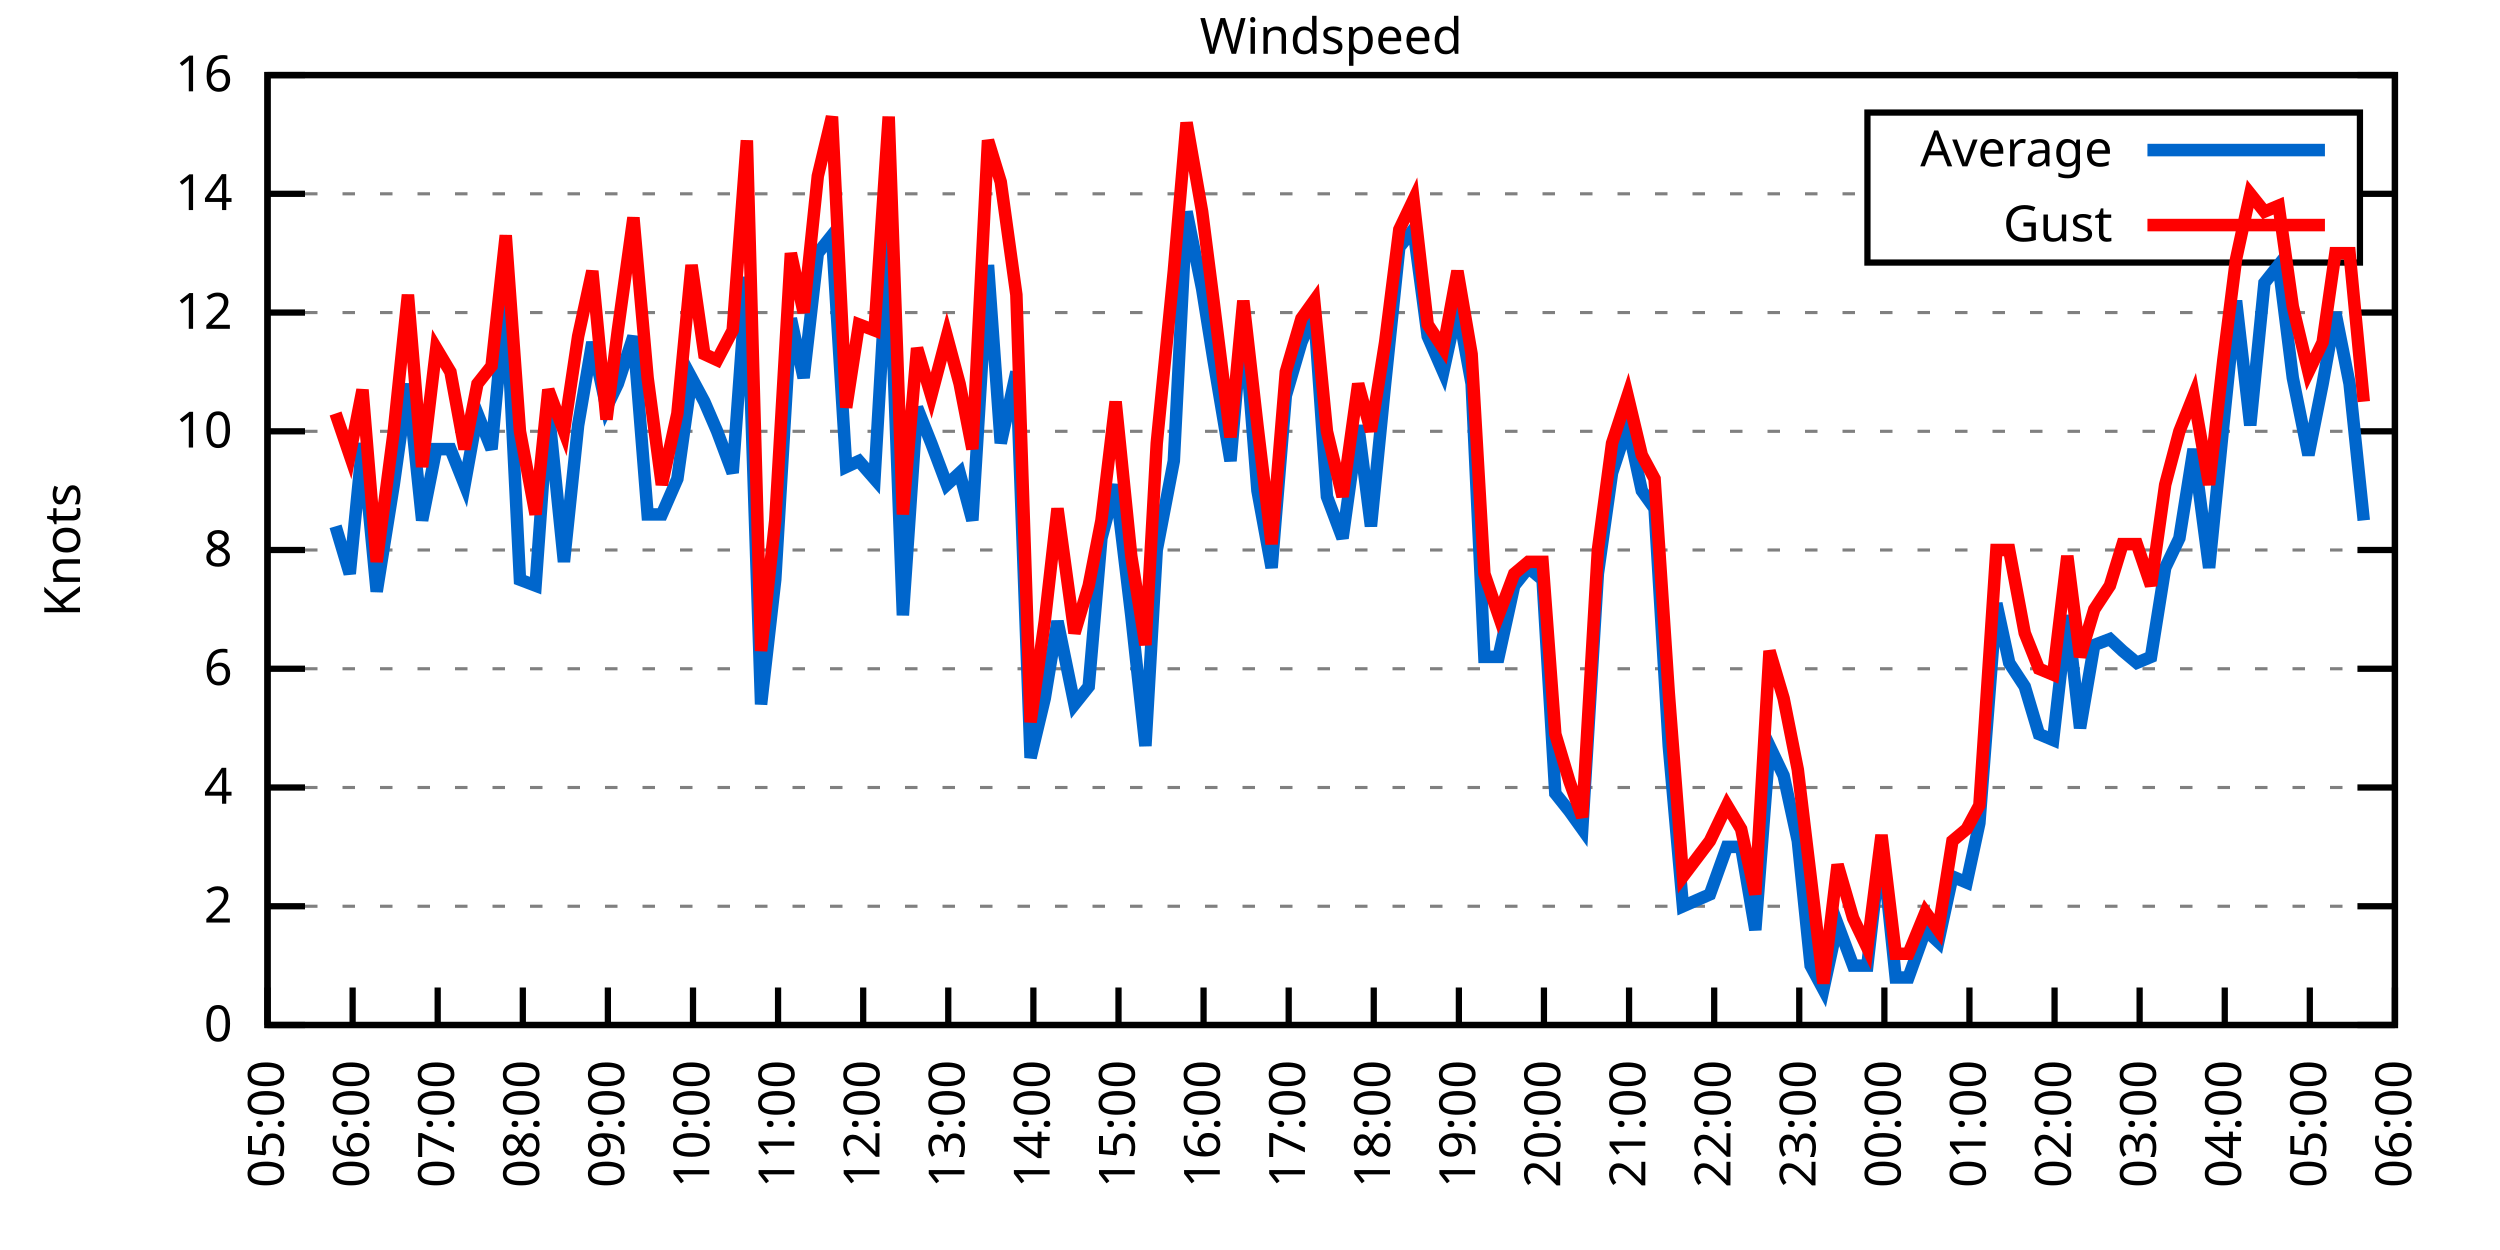
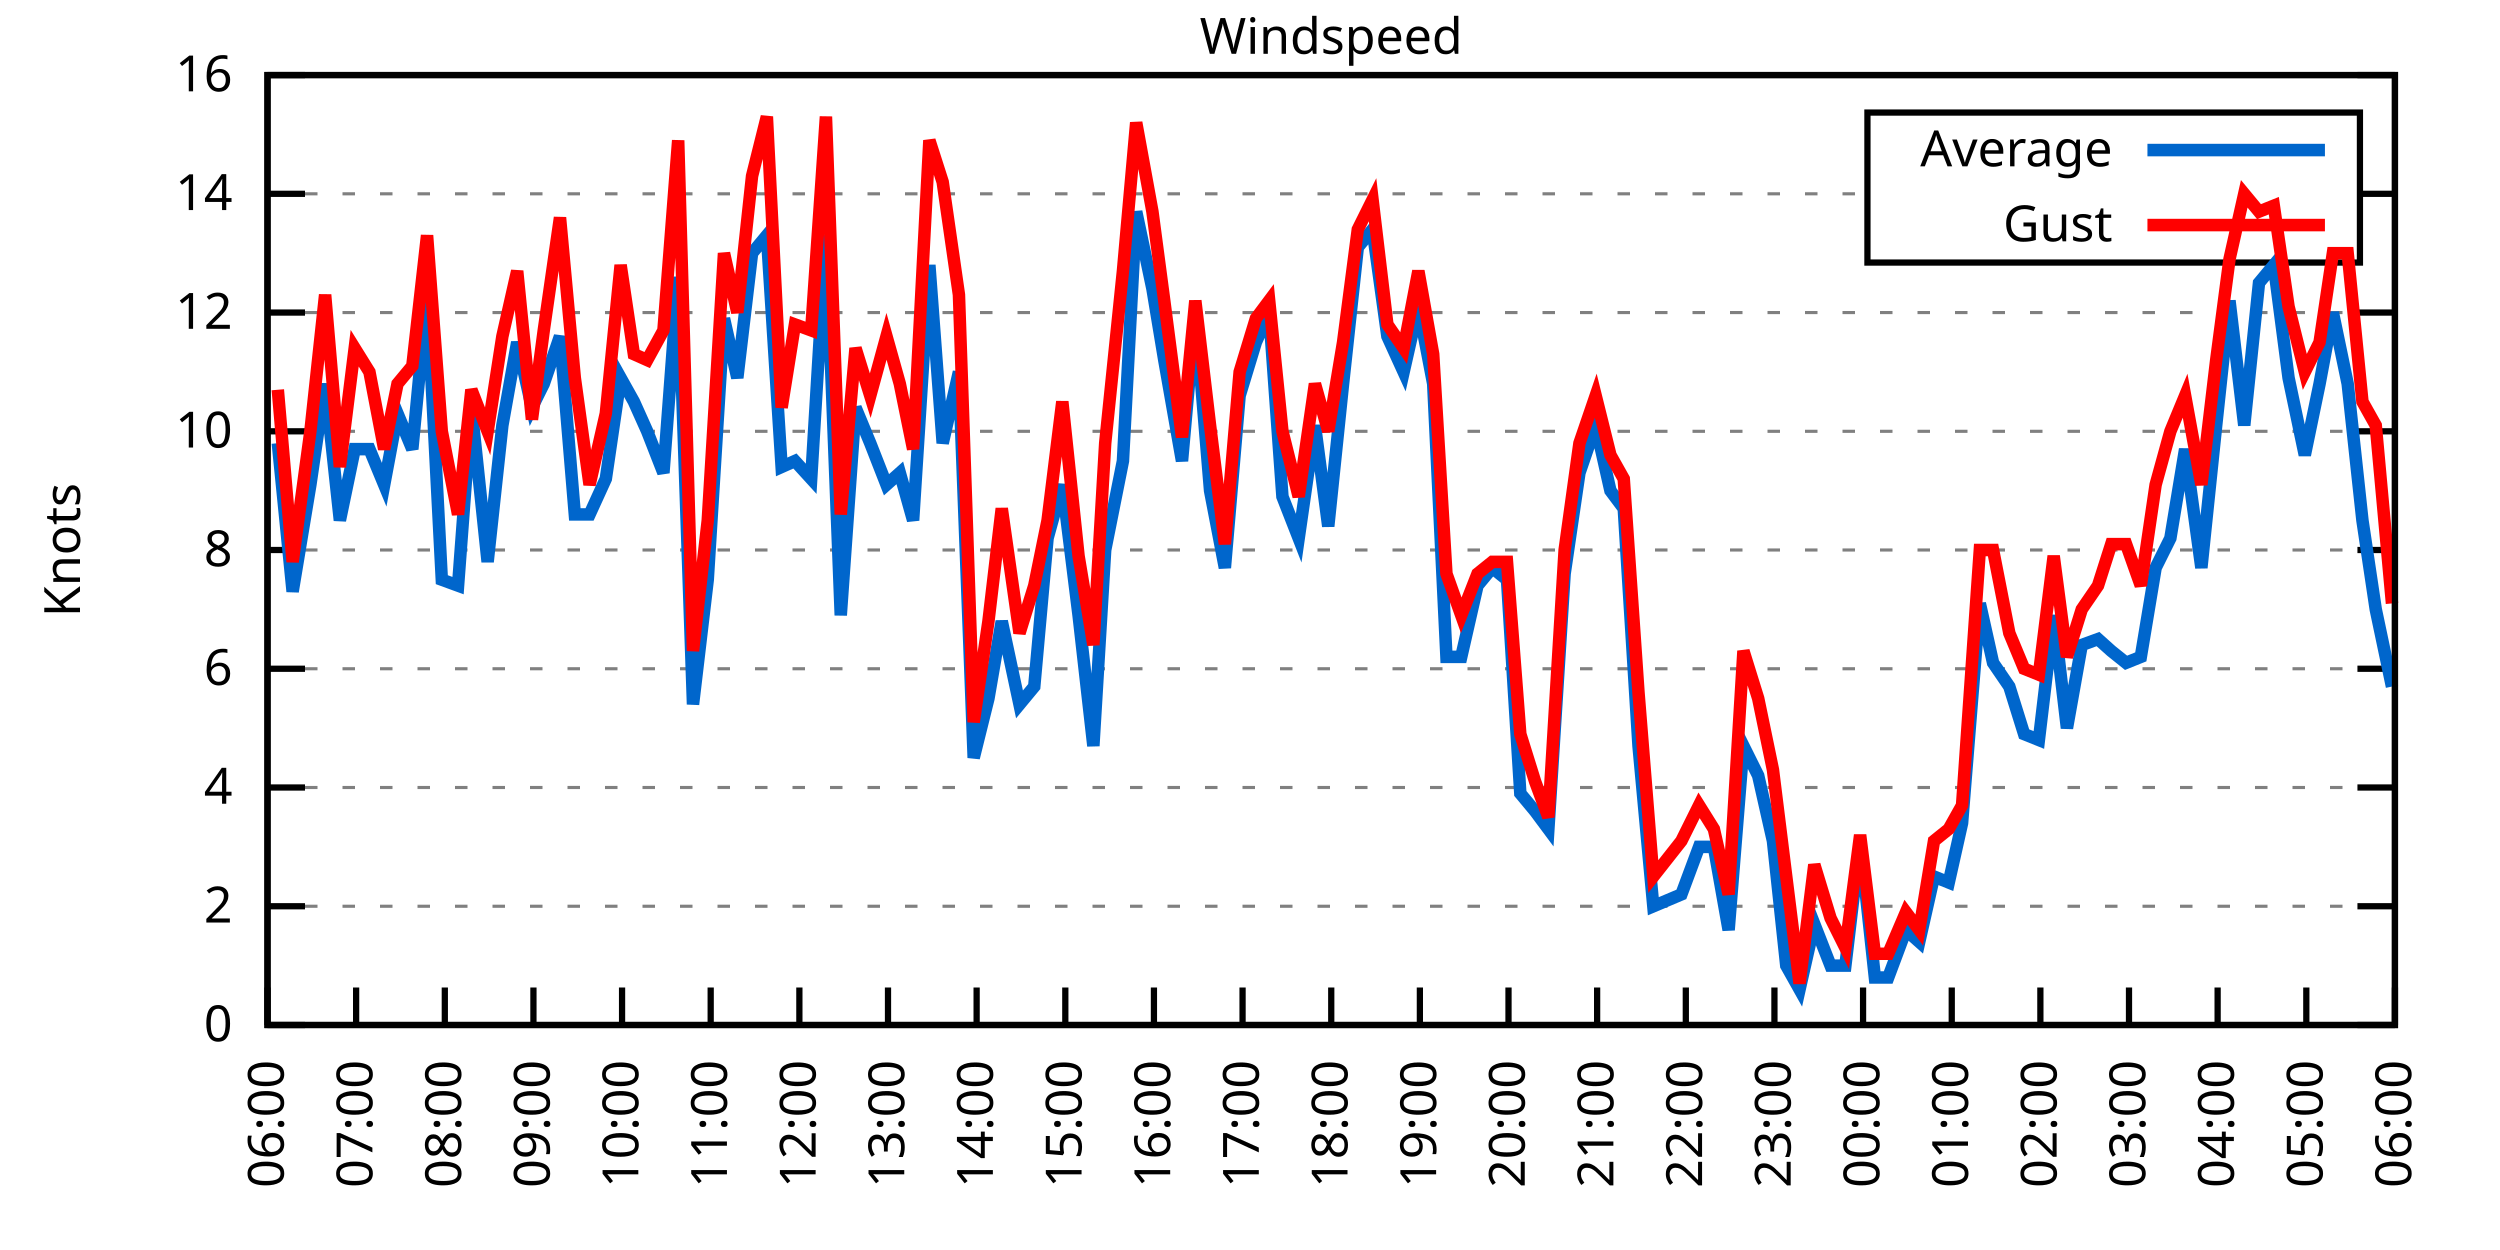
<svg xmlns="http://www.w3.org/2000/svg" xmlns:xlink="http://www.w3.org/1999/xlink" width="400" height="200" viewBox="0 0 400 200">
  <g id="gnuplot_canvas">
    <rect x="0" y="0" width="400" height="200" fill="none" />
    <defs>
      <circle id="gpDot" r="0.5" stroke-width="0.5" stroke="currentColor" />
      <path id="gpPt0" stroke-width="0.333" stroke="currentColor" d="M-1,0 h2 M0,-1 v2" />
      <path id="gpPt1" stroke-width="0.333" stroke="currentColor" d="M-1,-1 L1,1 M1,-1 L-1,1" />
      <path id="gpPt2" stroke-width="0.333" stroke="currentColor" d="M-1,0 L1,0 M0,-1 L0,1 M-1,-1 L1,1 M-1,1 L1,-1" />
      <rect id="gpPt3" stroke-width="0.333" stroke="currentColor" x="-1" y="-1" width="2" height="2" />
      <rect id="gpPt4" stroke-width="0.333" stroke="currentColor" fill="currentColor" x="-1" y="-1" width="2" height="2" />
      <circle id="gpPt5" stroke-width="0.333" stroke="currentColor" cx="0" cy="0" r="1" />
      <use xlink:href="#gpPt5" id="gpPt6" fill="currentColor" stroke="none" />
      <path id="gpPt7" stroke-width="0.333" stroke="currentColor" d="M0,-1.33 L-1.33,0.67 L1.33,0.67 z" />
      <use xlink:href="#gpPt7" id="gpPt8" fill="currentColor" stroke="none" />
      <use xlink:href="#gpPt7" id="gpPt9" stroke="currentColor" transform="rotate(180)" />
      <use xlink:href="#gpPt9" id="gpPt10" fill="currentColor" stroke="none" />
      <use xlink:href="#gpPt3" id="gpPt11" stroke="currentColor" transform="rotate(45)" />
      <use xlink:href="#gpPt11" id="gpPt12" fill="currentColor" stroke="none" />
      <path id="gpPt13" stroke-width="0.333" stroke="currentColor" d="M0,1.330 L1.265,0.411 L0.782,-1.067 L-0.782,-1.076 L-1.265,0.411 z" />
      <use xlink:href="#gpPt13" id="gpPt14" fill="currentColor" stroke="none" />
      <filter id="textbox" filterUnits="objectBoundingBox" x="0" y="0" height="1" width="1">
        <feFlood flood-color="white" flood-opacity="1" result="bgnd" />
        <feComposite in="SourceGraphic" in2="bgnd" operator="atop" />
      </filter>
      <filter id="greybox" filterUnits="objectBoundingBox" x="0" y="0" height="1" width="1">
        <feFlood flood-color="lightgrey" flood-opacity="1" result="grey" />
        <feComposite in="SourceGraphic" in2="grey" operator="atop" />
      </filter>
    </defs>
    <g fill="none" color="white" stroke="currentColor" stroke-width="1.00" stroke-linecap="butt" stroke-linejoin="miter">
</g>
    <g fill="none" color="black" stroke="currentColor" stroke-width="1.00" stroke-linecap="butt" stroke-linejoin="miter">
      <g stroke="none" shape-rendering="crispEdges">
        <polygon fill="rgb(255, 255, 255)" points="42.80,164.00 383.18,164.00 383.18,12.02 42.80,12.02 " />
      </g>
    </g>
    <g fill="none" color="black" stroke="currentColor" stroke-width="1.00" stroke-linecap="butt" stroke-linejoin="miter">
</g>
    <g fill="none" color="black" stroke="black" stroke-width="0.50" stroke-linecap="butt" stroke-linejoin="miter">
</g>
    <g fill="none" color="gray" stroke="currentColor" stroke-width="0.50" stroke-linecap="butt" stroke-linejoin="miter">
      <path stroke="gray" stroke-dasharray="2,4" class="gridline" d="M42.80,164.00 L383.19,164.00  " />
    </g>
    <g fill="none" color="gray" stroke="gray" stroke-width="1.00" stroke-linecap="butt" stroke-linejoin="miter">
</g>
    <g fill="none" color="black" stroke="currentColor" stroke-width="1.00" stroke-linecap="butt" stroke-linejoin="miter">
      <path stroke="black" d="M42.80,164.00 L48.80,164.00 M383.19,164.00 L377.19,164.00  " />
      <g transform="translate(37.20,166.60)" stroke="none" fill="black" font-family="Sans" font-size="8.00" text-anchor="end">
        <text>
          <tspan font-family="Sans"> 0</tspan>
        </text>
      </g>
    </g>
    <g fill="none" color="black" stroke="currentColor" stroke-width="1.00" stroke-linecap="butt" stroke-linejoin="miter">
</g>
    <g fill="none" color="black" stroke="black" stroke-width="0.50" stroke-linecap="butt" stroke-linejoin="miter">
</g>
    <g fill="none" color="gray" stroke="currentColor" stroke-width="0.50" stroke-linecap="butt" stroke-linejoin="miter">
      <path stroke="gray" stroke-dasharray="2,4" class="gridline" d="M42.80,145.00 L383.19,145.00  " />
    </g>
    <g fill="none" color="gray" stroke="gray" stroke-width="1.00" stroke-linecap="butt" stroke-linejoin="miter">
</g>
    <g fill="none" color="black" stroke="currentColor" stroke-width="1.00" stroke-linecap="butt" stroke-linejoin="miter">
      <path stroke="black" d="M42.80,145.00 L48.80,145.00 M383.19,145.00 L377.19,145.00  " />
      <g transform="translate(37.20,147.60)" stroke="none" fill="black" font-family="Sans" font-size="8.00" text-anchor="end">
        <text>
          <tspan font-family="Sans"> 2</tspan>
        </text>
      </g>
    </g>
    <g fill="none" color="black" stroke="currentColor" stroke-width="1.00" stroke-linecap="butt" stroke-linejoin="miter">
</g>
    <g fill="none" color="black" stroke="black" stroke-width="0.50" stroke-linecap="butt" stroke-linejoin="miter">
</g>
    <g fill="none" color="gray" stroke="currentColor" stroke-width="0.50" stroke-linecap="butt" stroke-linejoin="miter">
      <path stroke="gray" stroke-dasharray="2,4" class="gridline" d="M42.80,126.00 L383.19,126.00  " />
    </g>
    <g fill="none" color="gray" stroke="gray" stroke-width="1.00" stroke-linecap="butt" stroke-linejoin="miter">
</g>
    <g fill="none" color="black" stroke="currentColor" stroke-width="1.00" stroke-linecap="butt" stroke-linejoin="miter">
      <path stroke="black" d="M42.80,126.00 L48.80,126.00 M383.19,126.00 L377.19,126.00  " />
      <g transform="translate(37.20,128.60)" stroke="none" fill="black" font-family="Sans" font-size="8.00" text-anchor="end">
        <text>
          <tspan font-family="Sans"> 4</tspan>
        </text>
      </g>
    </g>
    <g fill="none" color="black" stroke="currentColor" stroke-width="1.00" stroke-linecap="butt" stroke-linejoin="miter">
</g>
    <g fill="none" color="black" stroke="black" stroke-width="0.50" stroke-linecap="butt" stroke-linejoin="miter">
</g>
    <g fill="none" color="gray" stroke="currentColor" stroke-width="0.50" stroke-linecap="butt" stroke-linejoin="miter">
      <path stroke="gray" stroke-dasharray="2,4" class="gridline" d="M42.80,107.00 L383.19,107.00  " />
    </g>
    <g fill="none" color="gray" stroke="gray" stroke-width="1.00" stroke-linecap="butt" stroke-linejoin="miter">
</g>
    <g fill="none" color="black" stroke="currentColor" stroke-width="1.00" stroke-linecap="butt" stroke-linejoin="miter">
      <path stroke="black" d="M42.80,107.00 L48.80,107.00 M383.19,107.00 L377.19,107.00  " />
      <g transform="translate(37.20,109.60)" stroke="none" fill="black" font-family="Sans" font-size="8.00" text-anchor="end">
        <text>
          <tspan font-family="Sans"> 6</tspan>
        </text>
      </g>
    </g>
    <g fill="none" color="black" stroke="currentColor" stroke-width="1.00" stroke-linecap="butt" stroke-linejoin="miter">
</g>
    <g fill="none" color="black" stroke="black" stroke-width="0.50" stroke-linecap="butt" stroke-linejoin="miter">
</g>
    <g fill="none" color="gray" stroke="currentColor" stroke-width="0.50" stroke-linecap="butt" stroke-linejoin="miter">
      <path stroke="gray" stroke-dasharray="2,4" class="gridline" d="M42.80,88.00 L383.19,88.00  " />
    </g>
    <g fill="none" color="gray" stroke="gray" stroke-width="1.00" stroke-linecap="butt" stroke-linejoin="miter">
</g>
    <g fill="none" color="black" stroke="currentColor" stroke-width="1.00" stroke-linecap="butt" stroke-linejoin="miter">
      <path stroke="black" d="M42.80,88.00 L48.80,88.00 M383.19,88.00 L377.19,88.00  " />
      <g transform="translate(37.20,90.60)" stroke="none" fill="black" font-family="Sans" font-size="8.00" text-anchor="end">
        <text>
          <tspan font-family="Sans"> 8</tspan>
        </text>
      </g>
    </g>
    <g fill="none" color="black" stroke="currentColor" stroke-width="1.00" stroke-linecap="butt" stroke-linejoin="miter">
</g>
    <g fill="none" color="black" stroke="black" stroke-width="0.50" stroke-linecap="butt" stroke-linejoin="miter">
</g>
    <g fill="none" color="gray" stroke="currentColor" stroke-width="0.50" stroke-linecap="butt" stroke-linejoin="miter">
      <path stroke="gray" stroke-dasharray="2,4" class="gridline" d="M42.80,69.01 L383.19,69.01  " />
    </g>
    <g fill="none" color="gray" stroke="gray" stroke-width="1.00" stroke-linecap="butt" stroke-linejoin="miter">
</g>
    <g fill="none" color="black" stroke="currentColor" stroke-width="1.00" stroke-linecap="butt" stroke-linejoin="miter">
      <path stroke="black" d="M42.80,69.01 L48.80,69.01 M383.19,69.01 L377.19,69.01  " />
      <g transform="translate(37.20,71.61)" stroke="none" fill="black" font-family="Sans" font-size="8.00" text-anchor="end">
        <text>
          <tspan font-family="Sans"> 10</tspan>
        </text>
      </g>
    </g>
    <g fill="none" color="black" stroke="currentColor" stroke-width="1.00" stroke-linecap="butt" stroke-linejoin="miter">
</g>
    <g fill="none" color="black" stroke="black" stroke-width="0.50" stroke-linecap="butt" stroke-linejoin="miter">
</g>
    <g fill="none" color="gray" stroke="currentColor" stroke-width="0.50" stroke-linecap="butt" stroke-linejoin="miter">
      <path stroke="gray" stroke-dasharray="2,4" class="gridline" d="M42.80,50.01 L383.19,50.01  " />
    </g>
    <g fill="none" color="gray" stroke="gray" stroke-width="1.00" stroke-linecap="butt" stroke-linejoin="miter">
</g>
    <g fill="none" color="black" stroke="currentColor" stroke-width="1.00" stroke-linecap="butt" stroke-linejoin="miter">
      <path stroke="black" d="M42.80,50.01 L48.80,50.01 M383.19,50.01 L377.19,50.01  " />
      <g transform="translate(37.20,52.61)" stroke="none" fill="black" font-family="Sans" font-size="8.00" text-anchor="end">
        <text>
          <tspan font-family="Sans"> 12</tspan>
        </text>
      </g>
    </g>
    <g fill="none" color="black" stroke="currentColor" stroke-width="1.00" stroke-linecap="butt" stroke-linejoin="miter">
</g>
    <g fill="none" color="black" stroke="black" stroke-width="0.50" stroke-linecap="butt" stroke-linejoin="miter">
</g>
    <g fill="none" color="gray" stroke="currentColor" stroke-width="0.50" stroke-linecap="butt" stroke-linejoin="miter">
      <path stroke="gray" stroke-dasharray="2,4" class="gridline" d="M42.80,31.01 L298.79,31.01 M377.59,31.01 L383.19,31.01  " />
    </g>
    <g fill="none" color="gray" stroke="gray" stroke-width="1.00" stroke-linecap="butt" stroke-linejoin="miter">
</g>
    <g fill="none" color="black" stroke="currentColor" stroke-width="1.00" stroke-linecap="butt" stroke-linejoin="miter">
      <path stroke="black" d="M42.80,31.01 L48.80,31.01 M383.19,31.01 L377.19,31.01  " />
      <g transform="translate(37.20,33.61)" stroke="none" fill="black" font-family="Sans" font-size="8.00" text-anchor="end">
        <text>
          <tspan font-family="Sans"> 14</tspan>
        </text>
      </g>
    </g>
    <g fill="none" color="black" stroke="currentColor" stroke-width="1.00" stroke-linecap="butt" stroke-linejoin="miter">
</g>
    <g fill="none" color="black" stroke="black" stroke-width="0.50" stroke-linecap="butt" stroke-linejoin="miter">
</g>
    <g fill="none" color="gray" stroke="currentColor" stroke-width="0.50" stroke-linecap="butt" stroke-linejoin="miter">
      <path stroke="gray" stroke-dasharray="2,4" class="gridline" d="M42.80,12.01 L383.19,12.01  " />
    </g>
    <g fill="none" color="gray" stroke="gray" stroke-width="1.00" stroke-linecap="butt" stroke-linejoin="miter">
</g>
    <g fill="none" color="black" stroke="currentColor" stroke-width="1.00" stroke-linecap="butt" stroke-linejoin="miter">
      <path stroke="black" d="M42.80,12.01 L48.80,12.01 M383.19,12.01 L377.19,12.01  " />
      <g transform="translate(37.20,14.61)" stroke="none" fill="black" font-family="Sans" font-size="8.00" text-anchor="end">
        <text>
          <tspan font-family="Sans"> 16</tspan>
        </text>
      </g>
    </g>
    <g fill="none" color="black" stroke="currentColor" stroke-width="1.00" stroke-linecap="butt" stroke-linejoin="miter">
      <path stroke="black" d="M42.80,164.00 L42.80,158.00  " />
      <g transform="translate(45.40,169.60) rotate(270.00)" stroke="none" fill="black" font-family="Sans" font-size="8.00" text-anchor="end">
        <text>
-           <tspan font-family="Sans">05:00</tspan>
-         </text>
-       </g>
-     </g>
-     <g fill="none" color="black" stroke="currentColor" stroke-width="1.00" stroke-linecap="butt" stroke-linejoin="miter">
-       <path stroke="black" d="M56.42,164.00 L56.42,158.00  " />
-       <g transform="translate(59.02,169.60) rotate(270.00)" stroke="none" fill="black" font-family="Sans" font-size="8.00" text-anchor="end">
-         <text>
          <tspan font-family="Sans">06:00</tspan>
        </text>
      </g>
    </g>
    <g fill="none" color="black" stroke="currentColor" stroke-width="1.00" stroke-linecap="butt" stroke-linejoin="miter">
-       <path stroke="black" d="M70.03,164.00 L70.03,158.00  " />
-       <g transform="translate(72.63,169.60) rotate(270.00)" stroke="none" fill="black" font-family="Sans" font-size="8.00" text-anchor="end">
+       <path stroke="black" d="M56.98,164.00 L56.98,158.00  " />
+       <g transform="translate(59.58,169.60) rotate(270.00)" stroke="none" fill="black" font-family="Sans" font-size="8.00" text-anchor="end">
        <text>
          <tspan font-family="Sans">07:00</tspan>
        </text>
      </g>
    </g>
    <g fill="none" color="black" stroke="currentColor" stroke-width="1.00" stroke-linecap="butt" stroke-linejoin="miter">
-       <path stroke="black" d="M83.65,164.00 L83.65,158.00  " />
-       <g transform="translate(86.25,169.60) rotate(270.00)" stroke="none" fill="black" font-family="Sans" font-size="8.00" text-anchor="end">
+       <path stroke="black" d="M71.17,164.00 L71.17,158.00  " />
+       <g transform="translate(73.77,169.60) rotate(270.00)" stroke="none" fill="black" font-family="Sans" font-size="8.00" text-anchor="end">
        <text>
          <tspan font-family="Sans">08:00</tspan>
        </text>
      </g>
    </g>
    <g fill="none" color="black" stroke="currentColor" stroke-width="1.00" stroke-linecap="butt" stroke-linejoin="miter">
-       <path stroke="black" d="M97.26,164.00 L97.26,158.00  " />
-       <g transform="translate(99.86,169.60) rotate(270.00)" stroke="none" fill="black" font-family="Sans" font-size="8.00" text-anchor="end">
+       <path stroke="black" d="M85.35,164.00 L85.35,158.00  " />
+       <g transform="translate(87.95,169.60) rotate(270.00)" stroke="none" fill="black" font-family="Sans" font-size="8.00" text-anchor="end">
        <text>
          <tspan font-family="Sans">09:00</tspan>
        </text>
      </g>
    </g>
    <g fill="none" color="black" stroke="currentColor" stroke-width="1.00" stroke-linecap="butt" stroke-linejoin="miter">
-       <path stroke="black" d="M110.88,164.00 L110.88,158.00  " />
-       <g transform="translate(113.48,169.60) rotate(270.00)" stroke="none" fill="black" font-family="Sans" font-size="8.00" text-anchor="end">
+       <path stroke="black" d="M99.53,164.00 L99.53,158.00  " />
+       <g transform="translate(102.13,169.60) rotate(270.00)" stroke="none" fill="black" font-family="Sans" font-size="8.00" text-anchor="end">
        <text>
          <tspan font-family="Sans">10:00</tspan>
        </text>
      </g>
    </g>
    <g fill="none" color="black" stroke="currentColor" stroke-width="1.00" stroke-linecap="butt" stroke-linejoin="miter">
-       <path stroke="black" d="M124.49,164.00 L124.49,158.00  " />
-       <g transform="translate(127.09,169.60) rotate(270.00)" stroke="none" fill="black" font-family="Sans" font-size="8.00" text-anchor="end">
+       <path stroke="black" d="M113.71,164.00 L113.71,158.00  " />
+       <g transform="translate(116.31,169.60) rotate(270.00)" stroke="none" fill="black" font-family="Sans" font-size="8.00" text-anchor="end">
        <text>
          <tspan font-family="Sans">11:00</tspan>
        </text>
      </g>
    </g>
    <g fill="none" color="black" stroke="currentColor" stroke-width="1.00" stroke-linecap="butt" stroke-linejoin="miter">
-       <path stroke="black" d="M138.11,164.00 L138.11,158.00  " />
-       <g transform="translate(140.71,169.60) rotate(270.00)" stroke="none" fill="black" font-family="Sans" font-size="8.00" text-anchor="end">
+       <path stroke="black" d="M127.90,164.00 L127.90,158.00  " />
+       <g transform="translate(130.50,169.60) rotate(270.00)" stroke="none" fill="black" font-family="Sans" font-size="8.00" text-anchor="end">
        <text>
          <tspan font-family="Sans">12:00</tspan>
        </text>
      </g>
    </g>
    <g fill="none" color="black" stroke="currentColor" stroke-width="1.00" stroke-linecap="butt" stroke-linejoin="miter">
-       <path stroke="black" d="M151.72,164.00 L151.72,158.00  " />
-       <g transform="translate(154.32,169.60) rotate(270.00)" stroke="none" fill="black" font-family="Sans" font-size="8.00" text-anchor="end">
+       <path stroke="black" d="M142.08,164.00 L142.08,158.00  " />
+       <g transform="translate(144.68,169.60) rotate(270.00)" stroke="none" fill="black" font-family="Sans" font-size="8.00" text-anchor="end">
        <text>
          <tspan font-family="Sans">13:00</tspan>
        </text>
      </g>
    </g>
    <g fill="none" color="black" stroke="currentColor" stroke-width="1.00" stroke-linecap="butt" stroke-linejoin="miter">
-       <path stroke="black" d="M165.34,164.00 L165.34,158.00  " />
-       <g transform="translate(167.94,169.60) rotate(270.00)" stroke="none" fill="black" font-family="Sans" font-size="8.00" text-anchor="end">
+       <path stroke="black" d="M156.26,164.00 L156.26,158.00  " />
+       <g transform="translate(158.86,169.60) rotate(270.00)" stroke="none" fill="black" font-family="Sans" font-size="8.00" text-anchor="end">
        <text>
          <tspan font-family="Sans">14:00</tspan>
        </text>
      </g>
    </g>
    <g fill="none" color="black" stroke="currentColor" stroke-width="1.00" stroke-linecap="butt" stroke-linejoin="miter">
-       <path stroke="black" d="M178.96,164.00 L178.96,158.00  " />
-       <g transform="translate(181.56,169.60) rotate(270.00)" stroke="none" fill="black" font-family="Sans" font-size="8.00" text-anchor="end">
+       <path stroke="black" d="M170.45,164.00 L170.45,158.00  " />
+       <g transform="translate(173.05,169.60) rotate(270.00)" stroke="none" fill="black" font-family="Sans" font-size="8.00" text-anchor="end">
        <text>
          <tspan font-family="Sans">15:00</tspan>
        </text>
      </g>
    </g>
    <g fill="none" color="black" stroke="currentColor" stroke-width="1.00" stroke-linecap="butt" stroke-linejoin="miter">
-       <path stroke="black" d="M192.57,164.00 L192.57,158.00  " />
-       <g transform="translate(195.17,169.60) rotate(270.00)" stroke="none" fill="black" font-family="Sans" font-size="8.00" text-anchor="end">
+       <path stroke="black" d="M184.63,164.00 L184.63,158.00  " />
+       <g transform="translate(187.23,169.60) rotate(270.00)" stroke="none" fill="black" font-family="Sans" font-size="8.00" text-anchor="end">
        <text>
          <tspan font-family="Sans">16:00</tspan>
        </text>
      </g>
    </g>
    <g fill="none" color="black" stroke="currentColor" stroke-width="1.00" stroke-linecap="butt" stroke-linejoin="miter">
-       <path stroke="black" d="M206.19,164.00 L206.19,158.00  " />
-       <g transform="translate(208.79,169.60) rotate(270.00)" stroke="none" fill="black" font-family="Sans" font-size="8.00" text-anchor="end">
+       <path stroke="black" d="M198.81,164.00 L198.81,158.00  " />
+       <g transform="translate(201.41,169.60) rotate(270.00)" stroke="none" fill="black" font-family="Sans" font-size="8.00" text-anchor="end">
        <text>
          <tspan font-family="Sans">17:00</tspan>
        </text>
      </g>
    </g>
    <g fill="none" color="black" stroke="currentColor" stroke-width="1.00" stroke-linecap="butt" stroke-linejoin="miter">
-       <path stroke="black" d="M219.80,164.00 L219.80,158.00  " />
-       <g transform="translate(222.40,169.60) rotate(270.00)" stroke="none" fill="black" font-family="Sans" font-size="8.00" text-anchor="end">
+       <path stroke="black" d="M213.00,164.00 L213.00,158.00  " />
+       <g transform="translate(215.60,169.60) rotate(270.00)" stroke="none" fill="black" font-family="Sans" font-size="8.00" text-anchor="end">
        <text>
          <tspan font-family="Sans">18:00</tspan>
        </text>
      </g>
    </g>
    <g fill="none" color="black" stroke="currentColor" stroke-width="1.00" stroke-linecap="butt" stroke-linejoin="miter">
-       <path stroke="black" d="M233.42,164.00 L233.42,158.00  " />
-       <g transform="translate(236.02,169.60) rotate(270.00)" stroke="none" fill="black" font-family="Sans" font-size="8.00" text-anchor="end">
+       <path stroke="black" d="M227.18,164.00 L227.18,158.00  " />
+       <g transform="translate(229.78,169.60) rotate(270.00)" stroke="none" fill="black" font-family="Sans" font-size="8.00" text-anchor="end">
        <text>
          <tspan font-family="Sans">19:00</tspan>
        </text>
      </g>
    </g>
    <g fill="none" color="black" stroke="currentColor" stroke-width="1.00" stroke-linecap="butt" stroke-linejoin="miter">
-       <path stroke="black" d="M247.03,164.00 L247.03,158.00  " />
-       <g transform="translate(249.63,169.60) rotate(270.00)" stroke="none" fill="black" font-family="Sans" font-size="8.00" text-anchor="end">
+       <path stroke="black" d="M241.36,164.00 L241.36,158.00  " />
+       <g transform="translate(243.96,169.60) rotate(270.00)" stroke="none" fill="black" font-family="Sans" font-size="8.00" text-anchor="end">
        <text>
          <tspan font-family="Sans">20:00</tspan>
        </text>
      </g>
    </g>
    <g fill="none" color="black" stroke="currentColor" stroke-width="1.00" stroke-linecap="butt" stroke-linejoin="miter">
-       <path stroke="black" d="M260.65,164.00 L260.65,158.00  " />
-       <g transform="translate(263.25,169.60) rotate(270.00)" stroke="none" fill="black" font-family="Sans" font-size="8.00" text-anchor="end">
+       <path stroke="black" d="M255.54,164.00 L255.54,158.00  " />
+       <g transform="translate(258.14,169.60) rotate(270.00)" stroke="none" fill="black" font-family="Sans" font-size="8.00" text-anchor="end">
        <text>
          <tspan font-family="Sans">21:00</tspan>
        </text>
      </g>
    </g>
    <g fill="none" color="black" stroke="currentColor" stroke-width="1.00" stroke-linecap="butt" stroke-linejoin="miter">
-       <path stroke="black" d="M274.27,164.00 L274.27,158.00  " />
-       <g transform="translate(276.87,169.60) rotate(270.00)" stroke="none" fill="black" font-family="Sans" font-size="8.00" text-anchor="end">
+       <path stroke="black" d="M269.73,164.00 L269.73,158.00  " />
+       <g transform="translate(272.33,169.60) rotate(270.00)" stroke="none" fill="black" font-family="Sans" font-size="8.00" text-anchor="end">
        <text>
          <tspan font-family="Sans">22:00</tspan>
        </text>
      </g>
    </g>
    <g fill="none" color="black" stroke="currentColor" stroke-width="1.00" stroke-linecap="butt" stroke-linejoin="miter">
-       <path stroke="black" d="M287.88,164.00 L287.88,158.00  " />
-       <g transform="translate(290.48,169.60) rotate(270.00)" stroke="none" fill="black" font-family="Sans" font-size="8.00" text-anchor="end">
+       <path stroke="black" d="M283.91,164.00 L283.91,158.00  " />
+       <g transform="translate(286.51,169.60) rotate(270.00)" stroke="none" fill="black" font-family="Sans" font-size="8.00" text-anchor="end">
        <text>
          <tspan font-family="Sans">23:00</tspan>
        </text>
      </g>
    </g>
    <g fill="none" color="black" stroke="currentColor" stroke-width="1.00" stroke-linecap="butt" stroke-linejoin="miter">
-       <path stroke="black" d="M301.50,164.00 L301.50,158.00  " />
-       <g transform="translate(304.10,169.60) rotate(270.00)" stroke="none" fill="black" font-family="Sans" font-size="8.00" text-anchor="end">
+       <path stroke="black" d="M298.09,164.00 L298.09,158.00  " />
+       <g transform="translate(300.69,169.60) rotate(270.00)" stroke="none" fill="black" font-family="Sans" font-size="8.00" text-anchor="end">
        <text>
          <tspan font-family="Sans">00:00</tspan>
        </text>
      </g>
    </g>
    <g fill="none" color="black" stroke="currentColor" stroke-width="1.00" stroke-linecap="butt" stroke-linejoin="miter">
-       <path stroke="black" d="M315.11,164.00 L315.11,158.00  " />
-       <g transform="translate(317.71,169.60) rotate(270.00)" stroke="none" fill="black" font-family="Sans" font-size="8.00" text-anchor="end">
+       <path stroke="black" d="M312.28,164.00 L312.28,158.00  " />
+       <g transform="translate(314.88,169.60) rotate(270.00)" stroke="none" fill="black" font-family="Sans" font-size="8.00" text-anchor="end">
        <text>
          <tspan font-family="Sans">01:00</tspan>
        </text>
      </g>
    </g>
    <g fill="none" color="black" stroke="currentColor" stroke-width="1.00" stroke-linecap="butt" stroke-linejoin="miter">
-       <path stroke="black" d="M328.73,164.00 L328.73,158.00  " />
-       <g transform="translate(331.33,169.60) rotate(270.00)" stroke="none" fill="black" font-family="Sans" font-size="8.00" text-anchor="end">
+       <path stroke="black" d="M326.46,164.00 L326.46,158.00  " />
+       <g transform="translate(329.06,169.60) rotate(270.00)" stroke="none" fill="black" font-family="Sans" font-size="8.00" text-anchor="end">
        <text>
          <tspan font-family="Sans">02:00</tspan>
        </text>
      </g>
    </g>
    <g fill="none" color="black" stroke="currentColor" stroke-width="1.00" stroke-linecap="butt" stroke-linejoin="miter">
-       <path stroke="black" d="M342.34,164.00 L342.34,158.00  " />
-       <g transform="translate(344.94,169.60) rotate(270.00)" stroke="none" fill="black" font-family="Sans" font-size="8.00" text-anchor="end">
+       <path stroke="black" d="M340.64,164.00 L340.64,158.00  " />
+       <g transform="translate(343.24,169.60) rotate(270.00)" stroke="none" fill="black" font-family="Sans" font-size="8.00" text-anchor="end">
        <text>
          <tspan font-family="Sans">03:00</tspan>
        </text>
      </g>
    </g>
    <g fill="none" color="black" stroke="currentColor" stroke-width="1.00" stroke-linecap="butt" stroke-linejoin="miter">
-       <path stroke="black" d="M355.96,164.00 L355.96,158.00  " />
-       <g transform="translate(358.56,169.60) rotate(270.00)" stroke="none" fill="black" font-family="Sans" font-size="8.00" text-anchor="end">
+       <path stroke="black" d="M354.82,164.00 L354.82,158.00  " />
+       <g transform="translate(357.42,169.60) rotate(270.00)" stroke="none" fill="black" font-family="Sans" font-size="8.00" text-anchor="end">
        <text>
          <tspan font-family="Sans">04:00</tspan>
        </text>
      </g>
    </g>
    <g fill="none" color="black" stroke="currentColor" stroke-width="1.00" stroke-linecap="butt" stroke-linejoin="miter">
-       <path stroke="black" d="M369.57,164.00 L369.57,158.00  " />
-       <g transform="translate(372.17,169.60) rotate(270.00)" stroke="none" fill="black" font-family="Sans" font-size="8.00" text-anchor="end">
+       <path stroke="black" d="M369.01,164.00 L369.01,158.00  " />
+       <g transform="translate(371.61,169.60) rotate(270.00)" stroke="none" fill="black" font-family="Sans" font-size="8.00" text-anchor="end">
        <text>
          <tspan font-family="Sans">05:00</tspan>
        </text>
      </g>
    </g>
    <g fill="none" color="black" stroke="currentColor" stroke-width="1.00" stroke-linecap="butt" stroke-linejoin="miter">
      <path stroke="black" d="M383.19,164.00 L383.19,158.00  " />
      <g transform="translate(385.79,169.60) rotate(270.00)" stroke="none" fill="black" font-family="Sans" font-size="8.00" text-anchor="end">
        <text>
          <tspan font-family="Sans">06:00</tspan>
        </text>
      </g>
    </g>
    <g fill="none" color="black" stroke="currentColor" stroke-width="1.00" stroke-linecap="butt" stroke-linejoin="miter">
</g>
    <g fill="none" color="black" stroke="currentColor" stroke-width="1.00" stroke-linecap="butt" stroke-linejoin="miter">
      <path stroke="black" d="M42.80,12.01 L42.80,164.00 L383.19,164.00 L383.19,12.01 L42.80,12.01 Z  " />
    </g>
    <g fill="none" color="black" stroke="currentColor" stroke-width="1.00" stroke-linecap="butt" stroke-linejoin="miter">
</g>
    <g fill="none" color="black" stroke="currentColor" stroke-width="1.00" stroke-linecap="butt" stroke-linejoin="miter">
      <path stroke="black" d="M298.79,42.01 L298.79,18.01 L377.59,18.01 L377.59,42.01 L298.79,42.01 Z  " />
    </g>
    <g id="Windspeed_plot_1">
      <g fill="none" color="white" stroke="black" stroke-width="2.00" stroke-linecap="butt" stroke-linejoin="miter">
</g>
      <g fill="none" color="black" stroke="currentColor" stroke-width="2.00" stroke-linecap="butt" stroke-linejoin="miter">
        <g transform="translate(337.99,26.61)" stroke="none" fill="black" font-family="Sans" font-size="8.00" text-anchor="end">
          <text>
            <tspan font-family="Sans">Average</tspan>
          </text>
        </g>
      </g>
      <g fill="none" color="black" stroke="currentColor" stroke-width="2.00" stroke-linecap="butt" stroke-linejoin="miter">
-         <path stroke="rgb(  0, 102, 204)" d="M343.59,24.01 L371.99,24.01 M53.69,84.21 L55.96,91.80 L58.00,70.91 L60.27,94.65 L63.00,77.56 L65.27,61.41   L67.54,83.26 L69.80,71.86 L72.07,71.86 L74.34,77.56 L76.39,66.16 L78.65,71.86 L80.92,47.16 L83.19,92.75   L85.69,93.70 L87.73,65.21 L90.23,89.90 L92.50,68.06 L94.77,54.76 L97.04,65.21 L98.85,61.41 L101.35,53.81   L103.62,82.31 L105.89,82.31 L108.38,76.61 L110.65,60.46 L112.69,64.26 L114.74,69.01 L117.23,75.66 L119.50,44.31   L121.77,112.70 L124.04,92.75 L126.54,50.96 L128.58,60.46 L130.85,40.51 L133.12,37.66 L135.39,74.71 L137.43,73.76   L139.92,76.61 L142.19,37.66 L144.46,98.45 L146.73,65.21 L149.00,70.91 L151.50,77.56 L153.54,75.66 L155.58,83.26   L158.08,42.41 L160.12,70.91 L162.62,59.51 L164.89,121.25 L167.16,111.75 L169.20,99.40 L171.92,112.70 L174.19,109.85   L176.23,86.11 L178.50,77.56 L181.00,98.45 L183.27,119.35 L185.08,88.00 L187.81,73.76 L189.85,33.86 L192.34,46.21   L194.16,57.61 L196.88,73.76 L198.93,50.01 L201.19,78.51 L203.46,90.85 L205.73,63.31 L208.23,54.76 L210.27,50.01   L212.31,79.46 L214.81,86.11 L217.31,68.06 L219.35,84.21 L221.62,61.41 L223.89,39.56 L226.16,36.71 L228.43,53.81   L230.92,59.51 L233.19,49.06 L235.46,61.41 L237.50,105.10 L239.77,105.10 L242.27,93.70 L244.54,90.85 L246.81,92.75   L248.85,126.95 L251.12,129.80 L253.16,132.65 L255.66,91.80 L257.93,75.66 L260.42,68.06 L262.69,78.51 L264.73,81.36   L267.00,119.35 L269.27,145.00 L273.58,143.10 L276.31,135.50 L278.58,135.50 L280.85,148.80 L283.12,119.35 L285.38,124.10   L287.65,134.55 L289.70,154.50 L291.74,158.30 L294.01,147.85 L296.50,154.50 L298.77,154.50 L301.04,134.55 L303.31,156.40   L305.35,156.40 L308.08,148.80 L310.12,150.70 L312.39,140.25 L314.66,141.20 L316.70,131.70 L319.42,96.55 L321.47,106.05   L323.96,109.85 L326.23,117.45 L328.50,118.40 L330.77,98.45 L332.81,116.50 L335.08,103.20 L337.58,102.25 L339.62,104.15   L341.89,106.05 L344.16,105.10 L346.43,90.85 L348.70,86.11 L350.97,71.86 L353.46,90.85 L355.73,68.06 L357.77,48.11   L360.04,68.06 L362.31,45.26 L364.58,42.41 L366.85,60.46 L369.35,72.81 L371.62,61.41 L373.66,50.01 L375.93,61.41   L378.20,83.26  " />
+         <path stroke="rgb(  0, 102, 204)" d="M343.59,24.01 L371.99,24.01 M44.45,70.91 L46.82,94.65 L49.66,77.56 L52.02,61.41 L54.38,83.26 L56.75,71.86   L59.11,71.86 L61.47,77.56 L63.60,66.16 L65.97,71.86 L68.33,47.16 L70.69,92.75 L73.29,93.70 L75.42,65.21   L78.02,89.90 L80.38,68.06 L82.75,54.76 L85.11,65.21 L87.00,61.41 L89.60,53.81 L91.97,82.31 L94.33,82.31   L96.93,76.61 L99.30,60.46 L101.42,64.26 L103.55,69.01 L106.15,75.66 L108.51,44.31 L110.88,112.70 L113.24,92.75   L115.84,50.96 L117.97,60.46 L120.33,40.51 L122.70,37.66 L125.06,74.71 L127.19,73.76 L129.79,76.61 L132.15,37.66   L134.52,98.45 L136.88,65.21 L139.24,70.91 L141.84,77.56 L143.97,75.66 L146.10,83.26 L148.70,42.41 L150.83,70.91   L153.43,59.51 L155.79,121.25 L158.15,111.75 L160.28,99.40 L163.12,112.70 L165.48,109.85 L167.61,86.11 L169.97,77.56   L172.57,98.45 L174.94,119.35 L176.83,88.00 L179.67,73.76 L181.79,33.86 L184.39,46.21 L186.28,57.61 L189.12,73.76   L191.25,50.01 L193.61,78.51 L195.98,90.85 L198.34,63.31 L200.94,54.76 L203.07,50.01 L205.19,79.46 L207.79,86.11   L210.39,68.06 L212.52,84.21 L214.89,61.41 L217.25,39.56 L219.61,36.71 L221.98,53.81 L224.58,59.51 L226.94,49.06   L229.31,61.41 L231.43,105.10 L233.80,105.10 L236.40,93.70 L238.76,90.85 L241.12,92.75 L243.25,126.95 L245.62,129.80   L247.74,132.65 L250.34,91.80 L252.71,75.66 L255.31,68.06 L257.67,78.51 L259.80,81.36 L262.16,119.35 L264.53,145.00   L269.02,143.10 L271.85,135.50 L274.22,135.50 L276.58,148.80 L278.95,119.35 L281.31,124.10 L283.67,134.55 L285.80,154.50   L287.93,158.30 L290.29,147.85 L292.89,154.50 L295.26,154.50 L297.62,134.55 L299.98,156.40 L302.11,156.40 L304.95,148.80   L307.08,150.70 L309.44,140.25 L311.80,141.20 L313.93,131.70 L316.77,96.55 L318.89,106.05 L321.49,109.85 L323.86,117.45   L326.22,118.40 L328.59,98.45 L330.71,116.50 L333.08,103.20 L335.68,102.25 L337.80,104.15 L340.17,106.05 L342.53,105.10   L344.90,90.85 L347.26,86.11 L349.62,71.86 L352.22,90.85 L354.59,68.06 L356.72,48.11 L359.08,68.06 L361.44,45.26   L363.81,42.41 L366.17,60.46 L368.77,72.81 L371.13,61.41 L373.26,50.01 L375.63,61.41 L377.99,83.26 L380.12,97.50   L382.72,109.85  " />
      </g>
    </g>
    <g id="Windspeed_plot_2">
      <g fill="none" color="black" stroke="currentColor" stroke-width="2.00" stroke-linecap="butt" stroke-linejoin="miter">
        <g transform="translate(337.99,38.61)" stroke="none" fill="black" font-family="Sans" font-size="8.00" text-anchor="end">
          <text>
            <tspan font-family="Sans">Gust</tspan>
          </text>
        </g>
      </g>
      <g fill="none" color="black" stroke="currentColor" stroke-width="2.00" stroke-linecap="butt" stroke-linejoin="miter">
-         <path stroke="rgb(255,   0,   0)" d="M343.59,36.01 L371.99,36.01 M53.69,66.16 L55.96,72.81 L58.00,62.36 L60.27,89.90 L63.00,69.01 L65.27,47.16   L67.54,74.71 L69.80,55.71 L72.07,59.51 L74.34,71.86 L76.39,61.41 L78.65,58.56 L80.92,37.66 L83.19,69.01   L85.69,82.31 L87.73,62.36 L90.23,69.01 L92.50,53.81 L94.77,43.36 L97.04,67.11 L98.85,52.86 L101.35,34.81   L103.62,60.46 L105.89,77.56 L108.38,66.16 L110.65,42.41 L112.69,56.66 L114.74,57.61 L117.23,52.86 L119.50,22.46   L121.77,104.15 L124.04,83.26 L126.54,40.51 L128.58,50.01 L130.85,28.16 L133.12,18.66 L135.39,65.21 L137.43,51.91   L139.92,52.86 L142.19,18.66 L144.46,82.31 L146.73,55.71 L149.00,63.31 L151.50,53.81 L153.54,61.41 L155.58,71.86   L158.08,22.46 L160.12,29.11 L162.62,47.16 L164.89,115.55 L167.16,99.40 L169.20,81.36 L171.92,101.30 L174.19,93.70   L176.23,83.26 L178.50,64.26 L181.00,88.95 L183.27,103.20 L185.08,70.91 L187.81,43.36 L189.85,19.61 L192.34,33.86   L194.16,48.11 L196.88,69.96 L198.93,48.11 L201.19,68.06 L203.46,87.06 L205.73,59.51 L208.23,50.96 L210.27,48.11   L212.31,69.01 L214.81,79.46 L217.31,61.41 L219.35,69.01 L221.62,54.76 L223.89,36.71 L226.16,31.96 L228.43,51.91   L230.92,55.71 L233.19,43.36 L235.46,56.66 L237.50,91.80 L239.77,98.45 L242.27,91.80 L244.54,89.90 L246.81,89.90   L248.85,117.45 L251.12,125.05 L253.16,130.75 L255.66,88.00 L257.93,70.91 L260.42,63.31 L262.69,72.81 L264.73,76.61   L267.00,110.80 L269.27,140.25 L273.58,134.55 L276.31,128.85 L278.58,132.65 L280.85,143.10 L283.12,104.15 L285.38,111.75   L287.65,123.15 L289.70,140.25 L291.74,157.35 L294.01,138.35 L296.50,146.90 L298.77,151.65 L301.04,133.60 L303.31,152.60   L305.35,152.60 L308.08,145.95 L310.12,148.80 L312.39,134.55 L314.66,132.65 L316.70,128.85 L319.42,88.00 L321.47,88.00   L323.96,101.30 L326.23,107.00 L328.50,107.95 L330.77,88.95 L332.81,105.10 L335.08,97.50 L337.58,93.70 L339.62,87.06   L341.89,87.06 L344.16,93.70 L346.43,77.56 L348.70,69.01 L350.97,63.31 L353.46,77.56 L355.73,57.61 L357.77,41.46   L360.04,31.01 L362.31,33.86 L364.58,32.91 L366.85,49.06 L369.35,59.51 L371.62,54.76 L373.66,40.51 L375.93,40.51   L378.20,64.26  " />
+         <path stroke="rgb(255,   0,   0)" d="M343.59,36.01 L371.99,36.01 M44.45,62.36 L46.82,89.90 L49.66,69.01 L52.02,47.16 L54.38,74.71 L56.75,55.71   L59.11,59.51 L61.47,71.86 L63.60,61.41 L65.97,58.56 L68.33,37.66 L70.69,69.01 L73.29,82.31 L75.42,62.36   L78.02,69.01 L80.38,53.81 L82.75,43.36 L85.11,67.11 L87.00,52.86 L89.60,34.81 L91.97,60.46 L94.33,77.56   L96.93,66.16 L99.30,42.41 L101.42,56.66 L103.55,57.61 L106.15,52.86 L108.51,22.46 L110.88,104.15 L113.24,83.26   L115.84,40.51 L117.97,50.01 L120.33,28.16 L122.70,18.66 L125.06,65.21 L127.19,51.91 L129.79,52.86 L132.15,18.66   L134.52,82.31 L136.88,55.71 L139.24,63.31 L141.84,53.81 L143.97,61.41 L146.10,71.86 L148.70,22.46 L150.83,29.11   L153.43,47.16 L155.79,115.55 L158.15,99.40 L160.28,81.36 L163.12,101.30 L165.48,93.70 L167.61,83.26 L169.97,64.26   L172.57,88.95 L174.94,103.20 L176.83,70.91 L179.67,43.36 L181.79,19.61 L184.39,33.86 L186.28,48.11 L189.12,69.96   L191.25,48.11 L193.61,68.06 L195.98,87.06 L198.34,59.51 L200.94,50.96 L203.07,48.11 L205.19,69.01 L207.79,79.46   L210.39,61.41 L212.52,69.01 L214.89,54.76 L217.25,36.71 L219.61,31.96 L221.98,51.91 L224.58,55.71 L226.94,43.36   L229.31,56.66 L231.43,91.80 L233.80,98.45 L236.40,91.80 L238.76,89.90 L241.12,89.90 L243.25,117.45 L245.62,125.05   L247.74,130.75 L250.34,88.00 L252.71,70.91 L255.31,63.31 L257.67,72.81 L259.80,76.61 L262.16,110.80 L264.53,140.25   L269.02,134.55 L271.85,128.85 L274.22,132.65 L276.58,143.10 L278.95,104.15 L281.31,111.75 L283.67,123.15 L285.80,140.25   L287.93,157.35 L290.29,138.35 L292.89,146.90 L295.26,151.65 L297.62,133.60 L299.98,152.60 L302.11,152.60 L304.95,145.95   L307.08,148.80 L309.44,134.55 L311.80,132.65 L313.93,128.85 L316.77,88.00 L318.89,88.00 L321.49,101.30 L323.86,107.00   L326.22,107.95 L328.59,88.95 L330.71,105.10 L333.08,97.50 L335.68,93.70 L337.80,87.06 L340.17,87.06 L342.53,93.70   L344.90,77.56 L347.26,69.01 L349.62,63.31 L352.22,77.56 L354.59,57.61 L356.72,41.46 L359.08,31.01 L361.44,33.86   L363.81,32.91 L366.17,49.06 L368.77,59.51 L371.13,54.76 L373.26,40.51 L375.63,40.51 L377.99,64.26 L380.12,68.06   L382.72,96.55  " />
      </g>
    </g>
    <g fill="none" color="black" stroke="currentColor" stroke-width="2.00" stroke-linecap="butt" stroke-linejoin="miter">
</g>
    <g fill="none" color="black" stroke="black" stroke-width="1.00" stroke-linecap="butt" stroke-linejoin="miter">
</g>
    <g fill="none" color="black" stroke="currentColor" stroke-width="1.00" stroke-linecap="butt" stroke-linejoin="miter">
      <path stroke="black" d="M42.80,12.01 L42.80,164.00 L383.19,164.00 L383.19,12.01 L42.80,12.01 Z  " />
      <g transform="translate(12.80,88.01) rotate(270.00)" stroke="none" fill="black" font-family="Sans" font-size="8.00" text-anchor="middle">
        <text>
          <tspan font-family="Sans">Knots</tspan>
        </text>
      </g>
    </g>
    <g fill="none" color="black" stroke="currentColor" stroke-width="1.00" stroke-linecap="butt" stroke-linejoin="miter">
</g>
    <g fill="none" color="black" stroke="currentColor" stroke-width="1.00" stroke-linecap="butt" stroke-linejoin="miter">
      <g transform="translate(212.99,8.61)" stroke="none" fill="black" font-family="Sans" font-size="8.00" text-anchor="middle">
        <text>
          <tspan font-family="Sans">Windspeed</tspan>
        </text>
      </g>
    </g>
    <g fill="none" color="black" stroke="currentColor" stroke-width="1.00" stroke-linecap="butt" stroke-linejoin="miter">
</g>
  </g>
</svg>
